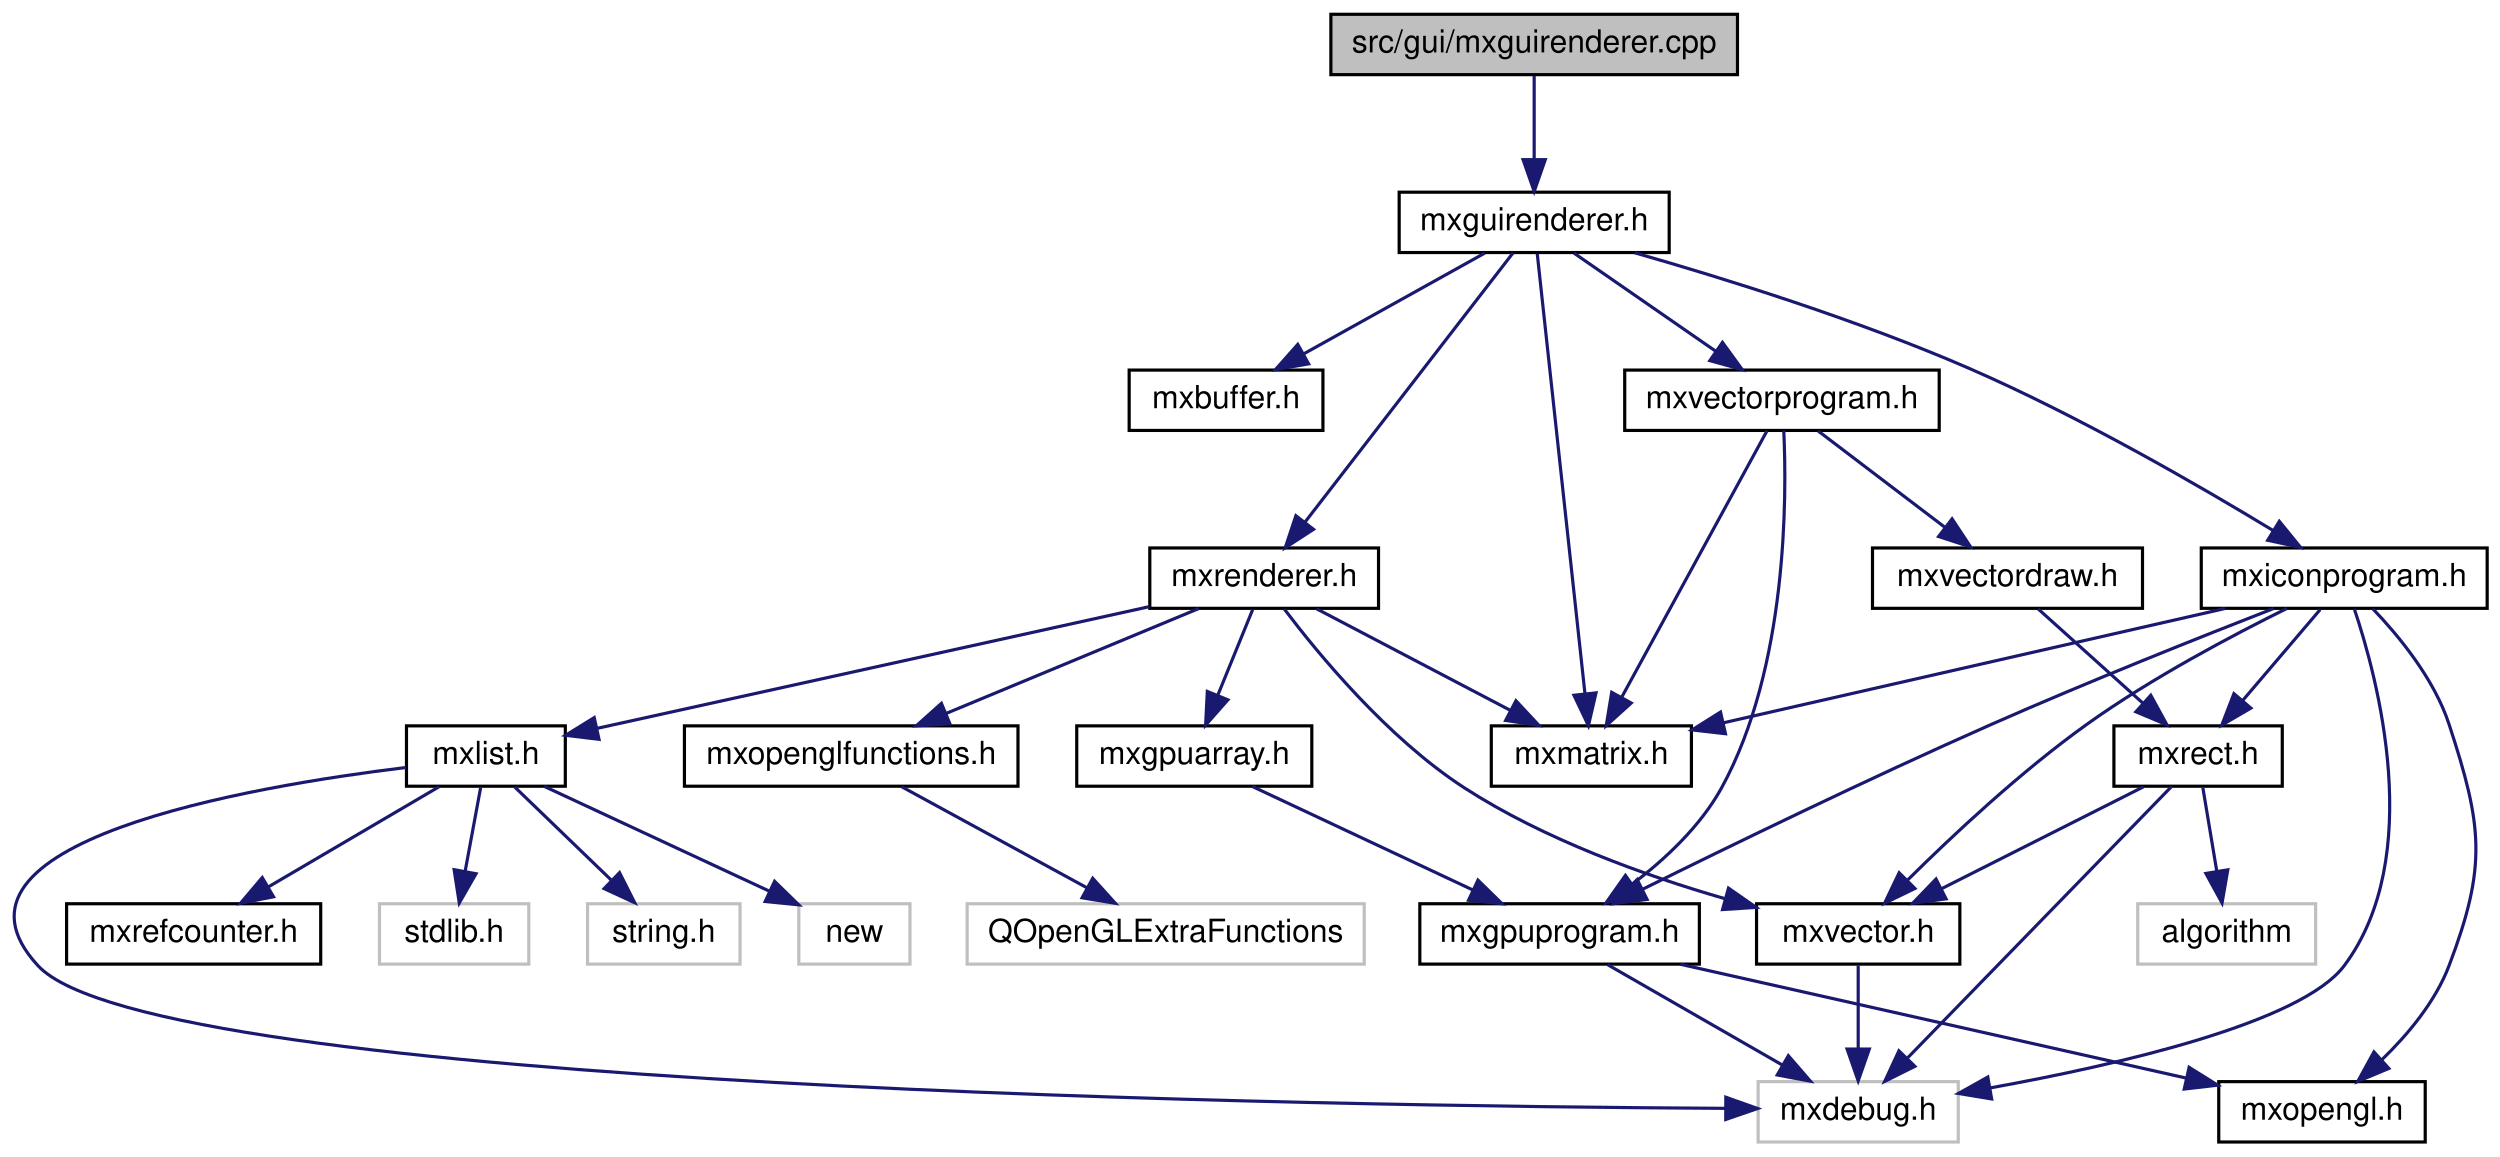
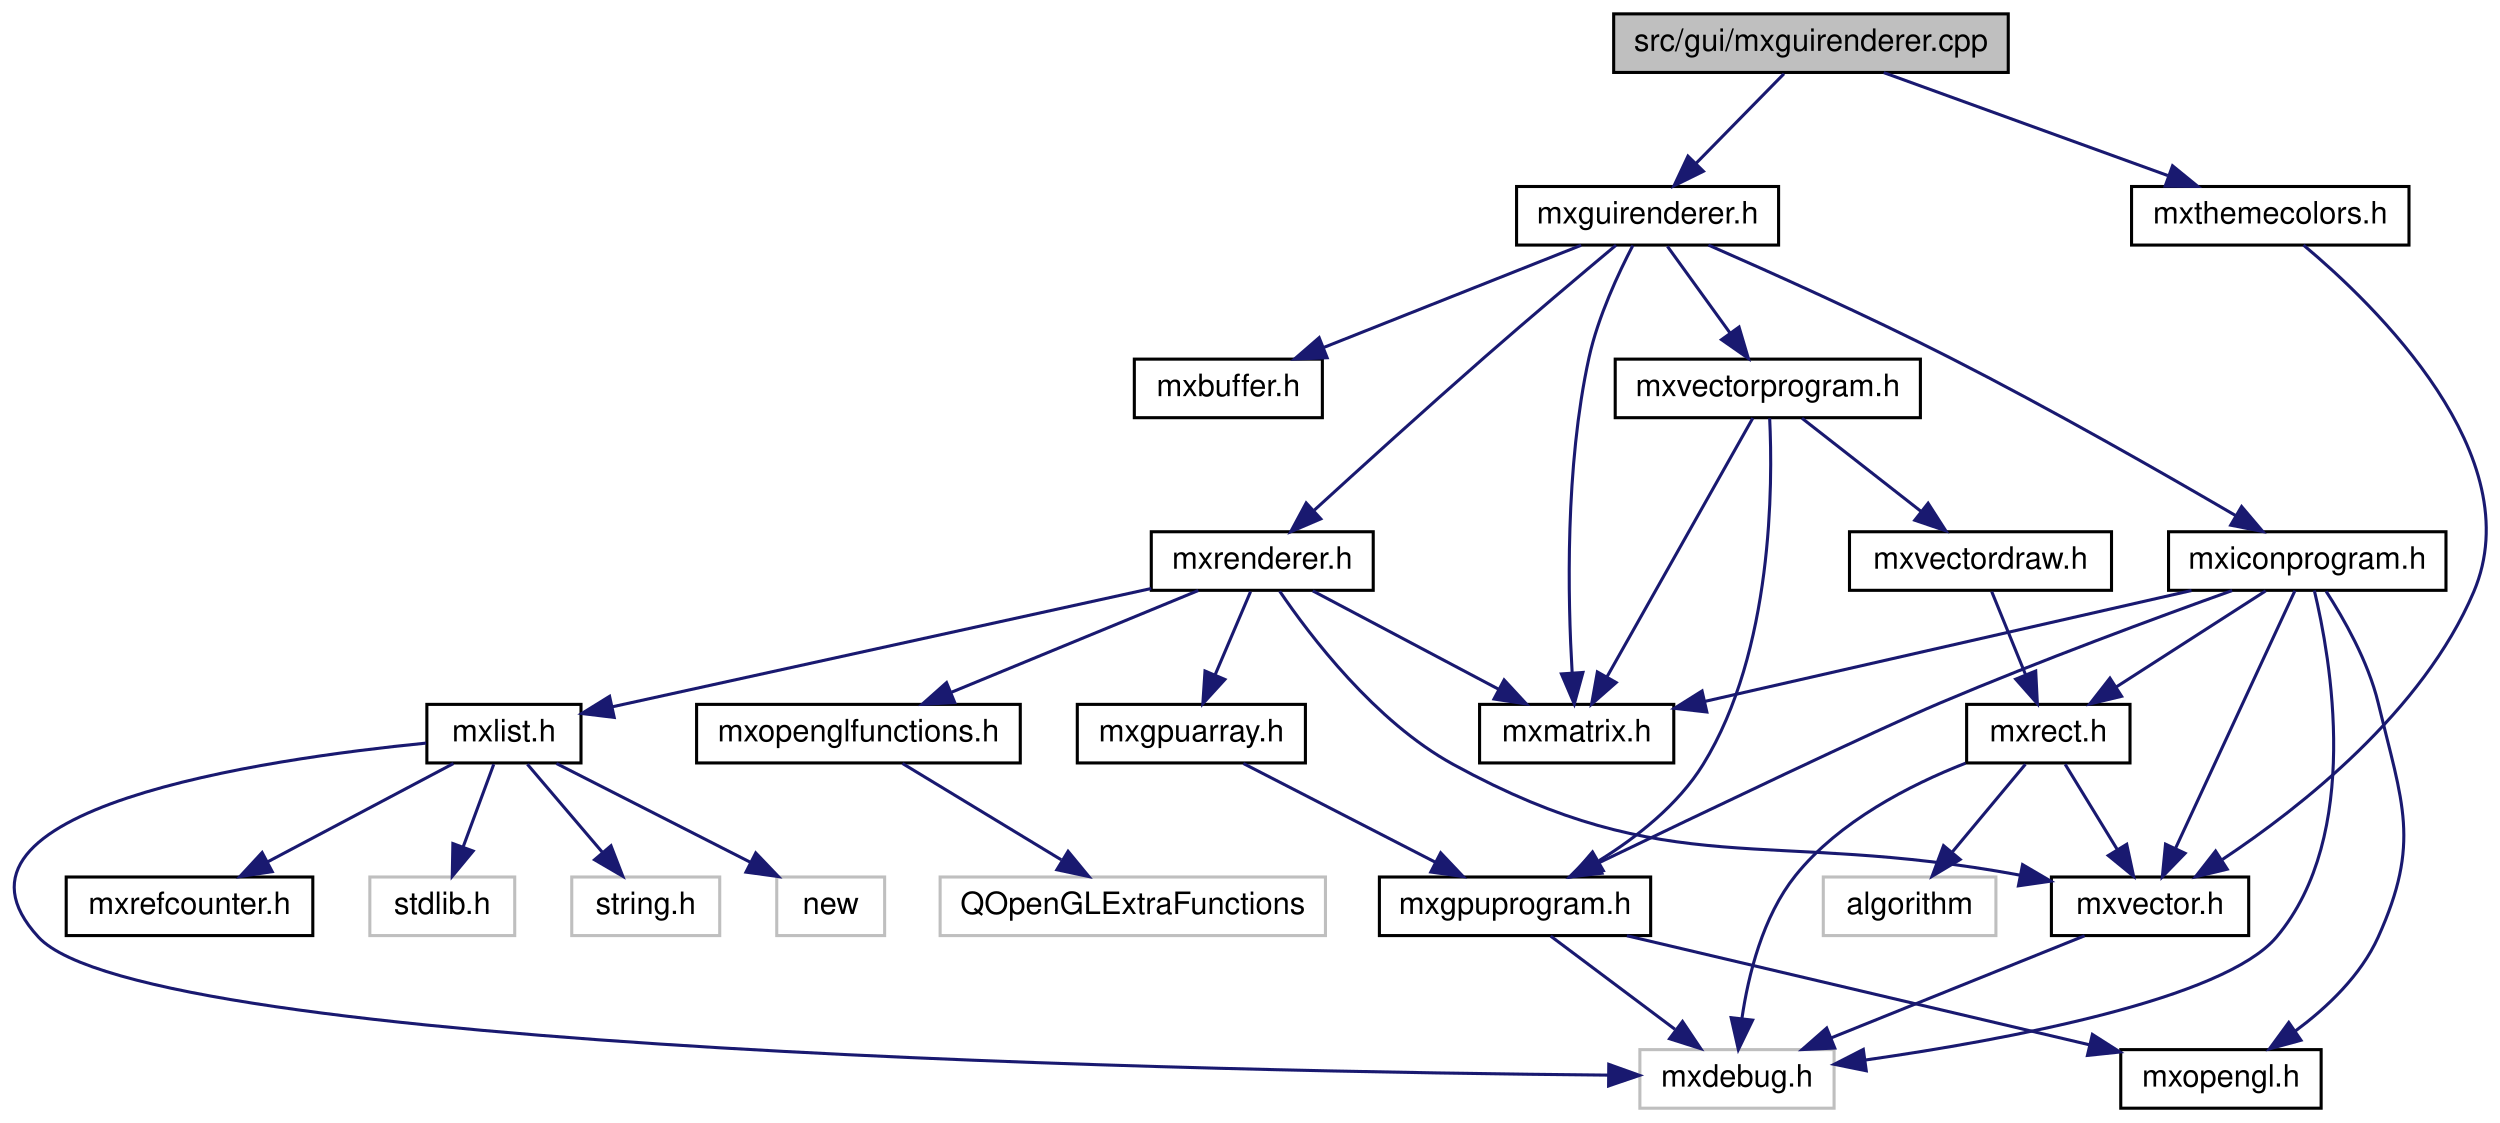
- <svg xmlns="http://www.w3.org/2000/svg" xmlns:xlink="http://www.w3.org/1999/xlink" width="787pt" height="364pt" viewBox="0.00 0.00 786.92 364.00">
+ <svg xmlns="http://www.w3.org/2000/svg" xmlns:xlink="http://www.w3.org/1999/xlink" width="811pt" height="364pt" viewBox="0.00 0.00 810.59 364.00">
  <g id="graph0" class="graph" transform="scale(1 1) rotate(0) translate(4 360)">
    <g id="node1" class="node">
      <g id="a_node1">
        <a xlink:title=" ">
-           <polygon fill="#bfbfbf" stroke="black" points="414.92,-336.5 414.92,-355.5 542.92,-355.5 542.92,-336.5 414.92,-336.5" />
-           <text text-anchor="middle" x="478.92" y="-343.5" font-family="Helvetica,sans-Serif" font-size="10.00">src/gui/mxguirenderer.cpp</text>
+           <polygon fill="#bfbfbf" stroke="black" points="519.27,-336.5 519.27,-355.5 647.27,-355.5 647.27,-336.5 519.27,-336.5" />
+           <text text-anchor="middle" x="583.27" y="-343.5" font-family="Helvetica,sans-Serif" font-size="10.00">src/gui/mxguirenderer.cpp</text>
        </a>
      </g>
    </g>
    <g id="node2" class="node">
      <g id="a_node2">
        <a xlink:href="mxguirenderer_8h.html" target="_top" xlink:title=" ">
-           <polygon fill="none" stroke="black" points="436.42,-280.5 436.42,-299.5 521.42,-299.5 521.42,-280.5 436.42,-280.5" />
-           <text text-anchor="middle" x="478.92" y="-287.5" font-family="Helvetica,sans-Serif" font-size="10.00">mxguirenderer.h</text>
+           <polygon fill="none" stroke="black" points="487.77,-280.5 487.77,-299.5 572.77,-299.5 572.77,-280.5 487.77,-280.5" />
+           <text text-anchor="middle" x="530.27" y="-287.5" font-family="Helvetica,sans-Serif" font-size="10.00">mxguirenderer.h</text>
        </a>
      </g>
    </g>
    <g id="edge1" class="edge">
-       <path fill="none" stroke="midnightblue" d="M478.92,-336.08C478.92,-329.01 478.92,-318.86 478.92,-309.99" />
-       <polygon fill="midnightblue" stroke="midnightblue" points="482.42,-309.75 478.92,-299.75 475.42,-309.75 482.42,-309.75" />
+       <path fill="none" stroke="midnightblue" d="M574.52,-336.08C566.8,-328.22 555.37,-316.57 546.06,-307.08" />
+       <polygon fill="midnightblue" stroke="midnightblue" points="548.37,-304.44 538.86,-299.75 543.37,-309.34 548.37,-304.44" />
+     </g>
+     <g id="node23" class="node">
+       <g id="a_node23">
+         <a xlink:href="mxthemecolors_8h.html" target="_top" xlink:title=" ">
+           <polygon fill="none" stroke="black" points="687.27,-280.5 687.27,-299.5 777.27,-299.5 777.27,-280.5 687.27,-280.5" />
+           <text text-anchor="middle" x="732.27" y="-287.5" font-family="Helvetica,sans-Serif" font-size="10.00">mxthemecolors.h</text>
+         </a>
+       </g>
+     </g>
+     <g id="edge35" class="edge">
+       <path fill="none" stroke="midnightblue" d="M606.88,-336.44C631.73,-327.44 671.05,-313.19 699.03,-303.05" />
+       <polygon fill="midnightblue" stroke="midnightblue" points="700.57,-306.21 708.77,-299.52 698.18,-299.63 700.57,-306.21" />
    </g>
    <g id="node3" class="node">
      <g id="a_node3">
        <a xlink:href="mxbuffer_8h.html" target="_top" xlink:title=" ">
-           <polygon fill="none" stroke="black" points="351.42,-224.5 351.42,-243.5 412.42,-243.5 412.42,-224.5 351.42,-224.5" />
-           <text text-anchor="middle" x="381.92" y="-231.5" font-family="Helvetica,sans-Serif" font-size="10.00">mxbuffer.h</text>
+           <polygon fill="none" stroke="black" points="363.77,-224.5 363.77,-243.5 424.77,-243.5 424.77,-224.5 363.77,-224.5" />
+           <text text-anchor="middle" x="394.27" y="-231.5" font-family="Helvetica,sans-Serif" font-size="10.00">mxbuffer.h</text>
        </a>
      </g>
    </g>
    <g id="edge2" class="edge">
-       <path fill="none" stroke="midnightblue" d="M463.34,-280.32C447.92,-271.74 424.11,-258.49 406.21,-248.52" />
-       <polygon fill="midnightblue" stroke="midnightblue" points="407.91,-245.46 397.47,-243.65 404.5,-251.58 407.91,-245.46" />
+       <path fill="none" stroke="midnightblue" d="M508.72,-280.44C486.24,-271.52 450.79,-257.44 425.29,-247.32" />
+       <polygon fill="midnightblue" stroke="midnightblue" points="426.31,-243.95 415.72,-243.52 423.73,-250.46 426.31,-243.95" />
    </g>
    <g id="node4" class="node">
      <g id="a_node4">
        <a xlink:href="mxrenderer_8h.html" target="_top" xlink:title=" ">
-           <polygon fill="none" stroke="black" points="357.92,-168.5 357.92,-187.5 429.92,-187.5 429.92,-168.5 357.92,-168.5" />
-           <text text-anchor="middle" x="393.92" y="-175.5" font-family="Helvetica,sans-Serif" font-size="10.00">mxrenderer.h</text>
+           <polygon fill="none" stroke="black" points="369.27,-168.5 369.27,-187.5 441.27,-187.5 441.27,-168.5 369.27,-168.5" />
+           <text text-anchor="middle" x="405.27" y="-175.5" font-family="Helvetica,sans-Serif" font-size="10.00">mxrenderer.h</text>
        </a>
      </g>
    </g>
    <g id="edge3" class="edge">
-       <path fill="none" stroke="midnightblue" d="M472.25,-280.37C458.16,-262.14 425.16,-219.43 406.81,-195.68" />
-       <polygon fill="midnightblue" stroke="midnightblue" points="409.45,-193.36 400.56,-187.59 403.91,-197.64 409.45,-193.36" />
+       <path fill="none" stroke="midnightblue" d="M520.03,-280.46C509.3,-271.48 491.99,-256.88 477.27,-244 458.21,-227.31 436.68,-207.78 422.17,-194.52" />
+       <polygon fill="midnightblue" stroke="midnightblue" points="424.25,-191.68 414.51,-187.51 419.52,-196.84 424.25,-191.68" />
    </g>
    <g id="node14" class="node">
      <g id="a_node14">
        <a xlink:href="mxmatrix_8h.html" target="_top" xlink:title=" ">
-           <polygon fill="none" stroke="black" points="465.42,-112.5 465.42,-131.5 528.42,-131.5 528.42,-112.5 465.42,-112.5" />
-           <text text-anchor="middle" x="496.92" y="-119.5" font-family="Helvetica,sans-Serif" font-size="10.00">mxmatrix.h</text>
+           <polygon fill="none" stroke="black" points="475.77,-112.5 475.77,-131.5 538.77,-131.5 538.77,-112.5 475.77,-112.5" />
+           <text text-anchor="middle" x="507.27" y="-119.5" font-family="Helvetica,sans-Serif" font-size="10.00">mxmatrix.h</text>
        </a>
      </g>
    </g>
    <g id="edge34" class="edge">
-       <path fill="none" stroke="midnightblue" d="M479.89,-280.08C482.72,-253.95 491.04,-177.21 494.91,-141.58" />
-       <polygon fill="midnightblue" stroke="midnightblue" points="498.39,-141.89 495.99,-131.57 491.44,-141.13 498.39,-141.89" />
+       <path fill="none" stroke="midnightblue" d="M525.49,-280.35C520.88,-271.52 514.19,-257.25 511.27,-244 503.48,-208.54 504.38,-165.84 505.8,-141.82" />
+       <polygon fill="midnightblue" stroke="midnightblue" points="509.3,-141.86 506.49,-131.64 502.32,-141.38 509.3,-141.86" />
    </g>
    <g id="node18" class="node">
      <g id="a_node18">
        <a xlink:href="mxvectorprogram_8h.html" target="_top" xlink:title=" ">
-           <polygon fill="none" stroke="black" points="507.42,-224.5 507.42,-243.5 606.42,-243.5 606.42,-224.5 507.42,-224.5" />
-           <text text-anchor="middle" x="556.92" y="-231.5" font-family="Helvetica,sans-Serif" font-size="10.00">mxvectorprogram.h</text>
+           <polygon fill="none" stroke="black" points="519.77,-224.5 519.77,-243.5 618.77,-243.5 618.77,-224.5 519.77,-224.5" />
+           <text text-anchor="middle" x="569.27" y="-231.5" font-family="Helvetica,sans-Serif" font-size="10.00">mxvectorprogram.h</text>
        </a>
      </g>
    </g>
    <g id="edge19" class="edge">
-       <path fill="none" stroke="midnightblue" d="M491.45,-280.32C503.51,-271.98 521.95,-259.21 536.19,-249.35" />
-       <polygon fill="midnightblue" stroke="midnightblue" points="538.19,-252.22 544.42,-243.65 534.21,-246.47 538.19,-252.22" />
+       <path fill="none" stroke="midnightblue" d="M536.71,-280.08C542.22,-272.46 550.3,-261.26 557.04,-251.94" />
+       <polygon fill="midnightblue" stroke="midnightblue" points="559.94,-253.91 562.95,-243.75 554.26,-249.81 559.94,-253.91" />
    </g>
    <g id="node22" class="node">
      <g id="a_node22">
        <a xlink:href="mxiconprogram_8h.html" target="_top" xlink:title=" ">
-           <polygon fill="none" stroke="black" points="688.92,-168.5 688.92,-187.5 778.92,-187.5 778.92,-168.5 688.92,-168.5" />
-           <text text-anchor="middle" x="733.92" y="-175.5" font-family="Helvetica,sans-Serif" font-size="10.00">mxiconprogram.h</text>
+           <polygon fill="none" stroke="black" points="699.27,-168.5 699.27,-187.5 789.27,-187.5 789.27,-168.5 699.27,-168.5" />
+           <text text-anchor="middle" x="744.27" y="-175.5" font-family="Helvetica,sans-Serif" font-size="10.00">mxiconprogram.h</text>
        </a>
      </g>
    </g>
    <g id="edge27" class="edge">
-       <path fill="none" stroke="midnightblue" d="M510.55,-280.43C538.72,-272.37 580.8,-259.28 615.92,-244 650.42,-228.99 688.15,-207.18 711.43,-193.05" />
-       <polygon fill="midnightblue" stroke="midnightblue" points="713.49,-195.89 720.18,-187.68 709.83,-189.92 713.49,-195.89" />
+       <path fill="none" stroke="midnightblue" d="M550.02,-280.49C569.97,-271.76 601.58,-257.58 628.27,-244 661.01,-227.35 697.85,-206.29 721.06,-192.73" />
+       <polygon fill="midnightblue" stroke="midnightblue" points="722.97,-195.67 729.83,-187.59 719.43,-189.63 722.97,-195.67" />
    </g>
    <g id="node5" class="node">
      <g id="a_node5">
        <a xlink:href="mxlist_8h.html" target="_top" xlink:title=" ">
-           <polygon fill="none" stroke="black" points="123.92,-112.5 123.92,-131.5 173.92,-131.5 173.92,-112.5 123.92,-112.5" />
-           <text text-anchor="middle" x="148.92" y="-119.5" font-family="Helvetica,sans-Serif" font-size="10.00">mxlist.h</text>
+           <polygon fill="none" stroke="black" points="134.27,-112.5 134.27,-131.5 184.27,-131.5 184.27,-112.5 134.27,-112.5" />
+           <text text-anchor="middle" x="159.27" y="-119.5" font-family="Helvetica,sans-Serif" font-size="10.00">mxlist.h</text>
        </a>
      </g>
    </g>
    <g id="edge4" class="edge">
-       <path fill="none" stroke="midnightblue" d="M357.77,-169.03C310.99,-158.72 230.04,-140.88 183.86,-130.7" />
-       <polygon fill="midnightblue" stroke="midnightblue" points="184.53,-127.26 174.01,-128.53 183.02,-134.1 184.53,-127.26" />
+       <path fill="none" stroke="midnightblue" d="M369.24,-169.09C322.34,-158.8 240.91,-140.92 194.44,-130.72" />
+       <polygon fill="midnightblue" stroke="midnightblue" points="195.04,-127.27 184.53,-128.54 193.54,-134.11 195.04,-127.27" />
    </g>
    <g id="node11" class="node">
      <g id="a_node11">
        <a xlink:href="mxgpuarray_8h.html" target="_top" xlink:title=" ">
-           <polygon fill="none" stroke="black" points="334.92,-112.5 334.92,-131.5 408.92,-131.5 408.92,-112.5 334.92,-112.5" />
-           <text text-anchor="middle" x="371.92" y="-119.5" font-family="Helvetica,sans-Serif" font-size="10.00">mxgpuarray.h</text>
+           <polygon fill="none" stroke="black" points="345.27,-112.5 345.27,-131.5 419.27,-131.5 419.27,-112.5 345.27,-112.5" />
+           <text text-anchor="middle" x="382.27" y="-119.5" font-family="Helvetica,sans-Serif" font-size="10.00">mxgpuarray.h</text>
        </a>
      </g>
    </g>
    <g id="edge10" class="edge">
-       <path fill="none" stroke="midnightblue" d="M390.29,-168.08C387.31,-160.77 383,-150.18 379.3,-141.1" />
-       <polygon fill="midnightblue" stroke="midnightblue" points="382.5,-139.69 375.49,-131.75 376.02,-142.33 382.5,-139.69" />
+       <path fill="none" stroke="midnightblue" d="M401.48,-168.08C398.36,-160.77 393.85,-150.18 389.98,-141.1" />
+       <polygon fill="midnightblue" stroke="midnightblue" points="393.14,-139.58 386,-131.75 386.7,-142.32 393.14,-139.58" />
    </g>
    <g id="edge14" class="edge">
-       <path fill="none" stroke="midnightblue" d="M410.47,-168.32C426.91,-159.7 452.36,-146.36 471.39,-136.39" />
-       <polygon fill="midnightblue" stroke="midnightblue" points="473.18,-139.4 480.41,-131.65 469.93,-133.2 473.18,-139.4" />
+       <path fill="none" stroke="midnightblue" d="M421.66,-168.32C437.95,-159.7 463.14,-146.36 481.99,-136.39" />
+       <polygon fill="midnightblue" stroke="midnightblue" points="483.73,-139.43 490.93,-131.65 480.45,-133.24 483.73,-139.43" />
    </g>
    <g id="node15" class="node">
      <g id="a_node15">
        <a xlink:href="mxopenglfunctions_8h.html" target="_top" xlink:title=" ">
-           <polygon fill="none" stroke="black" points="211.42,-112.5 211.42,-131.5 316.42,-131.5 316.42,-112.5 211.42,-112.5" />
-           <text text-anchor="middle" x="263.92" y="-119.5" font-family="Helvetica,sans-Serif" font-size="10.00">mxopenglfunctions.h</text>
+           <polygon fill="none" stroke="black" points="221.77,-112.5 221.77,-131.5 326.77,-131.5 326.77,-112.5 221.77,-112.5" />
+           <text text-anchor="middle" x="274.27" y="-119.5" font-family="Helvetica,sans-Serif" font-size="10.00">mxopenglfunctions.h</text>
        </a>
      </g>
    </g>
    <g id="edge15" class="edge">
-       <path fill="none" stroke="midnightblue" d="M373.32,-168.44C351.93,-159.56 318.24,-145.56 293.9,-135.45" />
-       <polygon fill="midnightblue" stroke="midnightblue" points="295,-132.12 284.42,-131.52 292.32,-138.58 295,-132.12" />
+       <path fill="none" stroke="midnightblue" d="M384.52,-168.44C362.96,-159.56 329.01,-145.56 304.48,-135.45" />
+       <polygon fill="midnightblue" stroke="midnightblue" points="305.51,-132.09 294.93,-131.52 302.85,-138.56 305.51,-132.09" />
    </g>
    <g id="node17" class="node">
      <g id="a_node17">
        <a xlink:href="mxvector_8h.html" target="_top" xlink:title=" ">
-           <polygon fill="none" stroke="black" points="548.92,-56.5 548.92,-75.5 612.92,-75.5 612.92,-56.5 548.92,-56.5" />
-           <text text-anchor="middle" x="580.92" y="-63.5" font-family="Helvetica,sans-Serif" font-size="10.00">mxvector.h</text>
+           <polygon fill="none" stroke="black" points="661.27,-56.5 661.27,-75.5 725.27,-75.5 725.27,-56.5 661.27,-56.5" />
+           <text text-anchor="middle" x="693.27" y="-63.5" font-family="Helvetica,sans-Serif" font-size="10.00">mxvector.h</text>
        </a>
      </g>
    </g>
    <g id="edge17" class="edge">
-       <path fill="none" stroke="midnightblue" d="M400.31,-168.2C410.72,-154.42 432.65,-127.72 456.92,-112 482.01,-95.76 513.75,-84.38 538.84,-77.13" />
-       <polygon fill="midnightblue" stroke="midnightblue" points="540.09,-80.41 548.79,-74.36 538.22,-73.67 540.09,-80.41" />
+       <path fill="none" stroke="midnightblue" d="M410.94,-168.2C420.63,-153.93 441.83,-125.92 467.27,-112 538.03,-73.29 568,-91.49 651.2,-76.08" />
+       <polygon fill="midnightblue" stroke="midnightblue" points="651.92,-79.51 661.06,-74.15 650.57,-72.64 651.92,-79.51" />
    </g>
    <g id="node6" class="node">
      <g id="a_node6">
        <a xlink:title=" ">
-           <polygon fill="none" stroke="#bfbfbf" points="549.42,-0.5 549.42,-19.5 612.42,-19.5 612.42,-0.5 549.42,-0.5" />
-           <text text-anchor="middle" x="580.92" y="-7.5" font-family="Helvetica,sans-Serif" font-size="10.00">mxdebug.h</text>
+           <polygon fill="none" stroke="#bfbfbf" points="527.77,-0.5 527.77,-19.5 590.77,-19.5 590.77,-0.5 527.77,-0.5" />
+           <text text-anchor="middle" x="559.27" y="-7.5" font-family="Helvetica,sans-Serif" font-size="10.00">mxdebug.h</text>
        </a>
      </g>
    </g>
    <g id="edge5" class="edge">
-       <path fill="none" stroke="midnightblue" d="M123.79,-118.4C74.28,-112.37 -28.03,-94.89 7.92,-56 43.83,-17.16 413.36,-11.79 539.21,-11.09" />
-       <polygon fill="midnightblue" stroke="midnightblue" points="539.25,-14.59 549.23,-11.04 539.22,-7.59 539.25,-14.59" />
+       <path fill="none" stroke="midnightblue" d="M134.03,-118.94C81.81,-113.79 -30.12,-97.66 8.27,-56 42.6,-18.75 394.98,-12.34 517.53,-11.23" />
+       <polygon fill="midnightblue" stroke="midnightblue" points="517.68,-14.73 527.65,-11.15 517.62,-7.73 517.68,-14.73" />
    </g>
    <g id="node7" class="node">
      <g id="a_node7">
        <a xlink:href="mxrefcounter_8h.html" target="_top" xlink:title=" ">
-           <polygon fill="none" stroke="black" points="16.92,-56.5 16.92,-75.5 96.92,-75.5 96.92,-56.5 16.92,-56.5" />
-           <text text-anchor="middle" x="56.92" y="-63.5" font-family="Helvetica,sans-Serif" font-size="10.00">mxrefcounter.h</text>
+           <polygon fill="none" stroke="black" points="17.27,-56.5 17.27,-75.5 97.27,-75.5 97.27,-56.5 17.27,-56.5" />
+           <text text-anchor="middle" x="57.27" y="-63.5" font-family="Helvetica,sans-Serif" font-size="10.00">mxrefcounter.h</text>
        </a>
      </g>
    </g>
    <g id="edge6" class="edge">
-       <path fill="none" stroke="midnightblue" d="M134.14,-112.32C119.66,-103.82 97.35,-90.73 80.43,-80.8" />
-       <polygon fill="midnightblue" stroke="midnightblue" points="82.06,-77.7 71.67,-75.65 78.52,-83.74 82.06,-77.7" />
+       <path fill="none" stroke="midnightblue" d="M142.89,-112.32C126.6,-103.7 101.41,-90.36 82.56,-80.39" />
+       <polygon fill="midnightblue" stroke="midnightblue" points="84.1,-77.24 73.62,-75.65 80.82,-83.43 84.1,-77.24" />
    </g>
    <g id="node8" class="node">
      <g id="a_node8">
        <a xlink:title=" ">
-           <polygon fill="none" stroke="#bfbfbf" points="115.42,-56.5 115.42,-75.5 162.42,-75.5 162.42,-56.5 115.42,-56.5" />
-           <text text-anchor="middle" x="138.92" y="-63.5" font-family="Helvetica,sans-Serif" font-size="10.00">stdlib.h</text>
+           <polygon fill="none" stroke="#bfbfbf" points="115.77,-56.5 115.77,-75.5 162.77,-75.5 162.77,-56.5 115.77,-56.5" />
+           <text text-anchor="middle" x="139.27" y="-63.5" font-family="Helvetica,sans-Serif" font-size="10.00">stdlib.h</text>
        </a>
      </g>
    </g>
    <g id="edge7" class="edge">
-       <path fill="none" stroke="midnightblue" d="M147.27,-112.08C145.95,-104.93 144.04,-94.64 142.38,-85.69" />
-       <polygon fill="midnightblue" stroke="midnightblue" points="145.81,-84.95 140.54,-75.75 138.92,-86.22 145.81,-84.95" />
+       <path fill="none" stroke="midnightblue" d="M155.97,-112.08C153.29,-104.85 149.43,-94.41 146.09,-85.4" />
+       <polygon fill="midnightblue" stroke="midnightblue" points="149.27,-83.91 142.51,-75.75 142.71,-86.34 149.27,-83.91" />
    </g>
    <g id="node9" class="node">
      <g id="a_node9">
        <a xlink:title=" ">
-           <polygon fill="none" stroke="#bfbfbf" points="180.92,-56.5 180.92,-75.5 228.92,-75.5 228.92,-56.5 180.92,-56.5" />
-           <text text-anchor="middle" x="204.92" y="-63.5" font-family="Helvetica,sans-Serif" font-size="10.00">string.h</text>
+           <polygon fill="none" stroke="#bfbfbf" points="181.27,-56.5 181.27,-75.5 229.27,-75.5 229.27,-56.5 181.27,-56.5" />
+           <text text-anchor="middle" x="205.27" y="-63.5" font-family="Helvetica,sans-Serif" font-size="10.00">string.h</text>
        </a>
      </g>
    </g>
    <g id="edge8" class="edge">
-       <path fill="none" stroke="midnightblue" d="M157.92,-112.32C166.12,-104.42 178.43,-92.55 188.39,-82.94" />
-       <polygon fill="midnightblue" stroke="midnightblue" points="190.99,-85.29 195.76,-75.83 186.13,-80.26 190.99,-85.29" />
+       <path fill="none" stroke="midnightblue" d="M166.87,-112.08C173.5,-104.3 183.29,-92.8 191.33,-83.37" />
+       <polygon fill="midnightblue" stroke="midnightblue" points="194,-85.63 197.82,-75.75 188.67,-81.09 194,-85.63" />
    </g>
    <g id="node10" class="node">
      <g id="a_node10">
        <a xlink:title=" ">
-           <polygon fill="none" stroke="#bfbfbf" points="247.42,-56.5 247.42,-75.5 282.42,-75.5 282.42,-56.5 247.42,-56.5" />
-           <text text-anchor="middle" x="264.92" y="-63.5" font-family="Helvetica,sans-Serif" font-size="10.00">new</text>
+           <polygon fill="none" stroke="#bfbfbf" points="247.77,-56.5 247.77,-75.5 282.77,-75.5 282.77,-56.5 247.77,-56.5" />
+           <text text-anchor="middle" x="265.27" y="-63.5" font-family="Helvetica,sans-Serif" font-size="10.00">new</text>
        </a>
      </g>
    </g>
    <g id="edge9" class="edge">
-       <path fill="none" stroke="midnightblue" d="M167.3,-112.44C186.36,-103.57 216.35,-89.61 238.06,-79.5" />
-       <polygon fill="midnightblue" stroke="midnightblue" points="239.8,-82.56 247.39,-75.16 236.84,-76.21 239.8,-82.56" />
+       <path fill="none" stroke="midnightblue" d="M176.3,-112.32C193.3,-103.66 219.65,-90.24 239.27,-80.25" />
+       <polygon fill="midnightblue" stroke="midnightblue" points="240.96,-83.31 248.29,-75.65 237.79,-77.08 240.96,-83.31" />
    </g>
    <g id="node12" class="node">
      <g id="a_node12">
        <a xlink:href="mxgpuprogram_8h.html" target="_top" xlink:title=" ">
-           <polygon fill="none" stroke="black" points="442.92,-56.5 442.92,-75.5 530.92,-75.5 530.92,-56.5 442.92,-56.5" />
-           <text text-anchor="middle" x="486.92" y="-63.5" font-family="Helvetica,sans-Serif" font-size="10.00">mxgpuprogram.h</text>
+           <polygon fill="none" stroke="black" points="443.27,-56.5 443.27,-75.5 531.27,-75.5 531.27,-56.5 443.27,-56.5" />
+           <text text-anchor="middle" x="487.27" y="-63.5" font-family="Helvetica,sans-Serif" font-size="10.00">mxgpuprogram.h</text>
        </a>
      </g>
    </g>
    <g id="edge11" class="edge">
-       <path fill="none" stroke="midnightblue" d="M390.14,-112.44C408.82,-103.68 438.08,-89.94 459.54,-79.86" />
-       <polygon fill="midnightblue" stroke="midnightblue" points="461.22,-82.93 468.79,-75.52 458.25,-76.6 461.22,-82.93" />
+       <path fill="none" stroke="midnightblue" d="M399.14,-112.32C415.98,-103.66 442.08,-90.24 461.51,-80.25" />
+       <polygon fill="midnightblue" stroke="midnightblue" points="463.15,-83.34 470.45,-75.65 459.95,-77.12 463.15,-83.34" />
    </g>
    <g id="edge12" class="edge">
-       <path fill="none" stroke="midnightblue" d="M502.03,-56.32C516.83,-47.82 539.62,-34.73 556.9,-24.8" />
-       <polygon fill="midnightblue" stroke="midnightblue" points="558.93,-27.67 565.86,-19.65 555.44,-21.6 558.93,-27.67" />
+       <path fill="none" stroke="midnightblue" d="M498.84,-56.32C509.69,-48.18 526.15,-35.84 539.16,-26.09" />
+       <polygon fill="midnightblue" stroke="midnightblue" points="541.6,-28.63 547.5,-19.83 537.4,-23.03 541.6,-28.63" />
    </g>
    <g id="node13" class="node">
      <g id="a_node13">
        <a xlink:href="mxopengl_8h.html" target="_top" xlink:title=" ">
-           <polygon fill="none" stroke="black" points="694.42,-0.5 694.42,-19.5 759.42,-19.5 759.42,-0.5 694.42,-0.5" />
-           <text text-anchor="middle" x="726.92" y="-7.5" font-family="Helvetica,sans-Serif" font-size="10.00">mxopengl.h</text>
+           <polygon fill="none" stroke="black" points="683.77,-0.5 683.77,-19.5 748.77,-19.5 748.77,-0.5 683.77,-0.5" />
+           <text text-anchor="middle" x="716.27" y="-7.5" font-family="Helvetica,sans-Serif" font-size="10.00">mxopengl.h</text>
        </a>
      </g>
    </g>
    <g id="edge13" class="edge">
-       <path fill="none" stroke="midnightblue" d="M524.95,-56.44C568.33,-46.68 639.08,-30.77 684.29,-20.59" />
-       <polygon fill="midnightblue" stroke="midnightblue" points="685.1,-24 694.08,-18.39 683.56,-17.17 685.1,-24" />
+       <path fill="none" stroke="midnightblue" d="M523.56,-56.44C564.31,-46.83 630.37,-31.26 673.57,-21.07" />
+       <polygon fill="midnightblue" stroke="midnightblue" points="674.57,-24.43 683.5,-18.73 672.96,-17.62 674.57,-24.43" />
    </g>
    <g id="node16" class="node">
      <g id="a_node16">
        <a xlink:title=" ">
-           <polygon fill="none" stroke="#bfbfbf" points="300.42,-56.5 300.42,-75.5 425.42,-75.5 425.42,-56.5 300.42,-56.5" />
-           <text text-anchor="middle" x="362.92" y="-63.5" font-family="Helvetica,sans-Serif" font-size="10.00">QOpenGLExtraFunctions</text>
+           <polygon fill="none" stroke="#bfbfbf" points="300.77,-56.5 300.77,-75.5 425.77,-75.5 425.77,-56.5 300.77,-56.5" />
+           <text text-anchor="middle" x="363.27" y="-63.5" font-family="Helvetica,sans-Serif" font-size="10.00">QOpenGLExtraFunctions</text>
        </a>
      </g>
    </g>
    <g id="edge16" class="edge">
-       <path fill="none" stroke="midnightblue" d="M279.83,-112.32C295.56,-103.74 319.86,-90.49 338.13,-80.52" />
-       <polygon fill="midnightblue" stroke="midnightblue" points="339.95,-83.52 347.06,-75.65 336.6,-77.37 339.95,-83.52" />
+       <path fill="none" stroke="midnightblue" d="M288.57,-112.32C302.46,-103.9 323.77,-90.97 340.08,-81.07" />
+       <polygon fill="midnightblue" stroke="midnightblue" points="342.28,-83.83 349.01,-75.65 338.64,-77.85 342.28,-83.83" />
    </g>
    <g id="edge18" class="edge">
-       <path fill="none" stroke="midnightblue" d="M580.92,-56.08C580.92,-49.01 580.92,-38.86 580.92,-29.99" />
-       <polygon fill="midnightblue" stroke="midnightblue" points="584.42,-29.75 580.92,-19.75 577.42,-29.75 584.42,-29.75" />
+       <path fill="none" stroke="midnightblue" d="M672.04,-56.44C649.89,-47.52 614.95,-33.44 589.84,-23.32" />
+       <polygon fill="midnightblue" stroke="midnightblue" points="590.99,-20.01 580.41,-19.52 588.37,-26.5 590.99,-20.01" />
    </g>
    <g id="edge20" class="edge">
-       <path fill="none" stroke="midnightblue" d="M557.49,-224.45C558.47,-203.76 558.69,-149.85 537.92,-112 531.27,-99.87 520.02,-89.41 509.77,-81.64" />
-       <polygon fill="midnightblue" stroke="midnightblue" points="511.71,-78.72 501.53,-75.77 507.64,-84.42 511.71,-78.72" />
+       <path fill="none" stroke="midnightblue" d="M569.87,-224.32C570.9,-203.33 571.03,-148.82 548.27,-112 540.17,-98.89 526.71,-88.35 514.49,-80.78" />
+       <polygon fill="midnightblue" stroke="midnightblue" points="515.91,-77.56 505.5,-75.58 512.4,-83.62 515.91,-77.56" />
    </g>
    <g id="edge21" class="edge">
-       <path fill="none" stroke="midnightblue" d="M552.21,-224.37C542.4,-206.38 519.59,-164.55 506.54,-140.63" />
-       <polygon fill="midnightblue" stroke="midnightblue" points="509.47,-138.69 501.61,-131.59 503.32,-142.05 509.47,-138.69" />
+       <path fill="none" stroke="midnightblue" d="M564.41,-224.37C554.22,-206.3 530.48,-164.18 517.03,-140.31" />
+       <polygon fill="midnightblue" stroke="midnightblue" points="520.08,-138.58 512.12,-131.59 513.98,-142.02 520.08,-138.58" />
    </g>
    <g id="node19" class="node">
      <g id="a_node19">
        <a xlink:href="mxvectordraw_8h.html" target="_top" xlink:title=" ">
-           <polygon fill="none" stroke="black" points="585.42,-168.5 585.42,-187.5 670.42,-187.5 670.42,-168.5 585.42,-168.5" />
-           <text text-anchor="middle" x="627.92" y="-175.5" font-family="Helvetica,sans-Serif" font-size="10.00">mxvectordraw.h</text>
+           <polygon fill="none" stroke="black" points="595.77,-168.5 595.77,-187.5 680.77,-187.5 680.77,-168.5 595.77,-168.5" />
+           <text text-anchor="middle" x="638.27" y="-175.5" font-family="Helvetica,sans-Serif" font-size="10.00">mxvectordraw.h</text>
        </a>
      </g>
    </g>
    <g id="edge22" class="edge">
-       <path fill="none" stroke="midnightblue" d="M568.33,-224.32C579.03,-216.18 595.26,-203.84 608.09,-194.09" />
-       <polygon fill="midnightblue" stroke="midnightblue" points="610.47,-196.67 616.31,-187.83 606.23,-191.1 610.47,-196.67" />
+       <path fill="none" stroke="midnightblue" d="M580.36,-224.32C590.76,-216.18 606.53,-203.84 619,-194.09" />
+       <polygon fill="midnightblue" stroke="midnightblue" points="621.27,-196.75 626.99,-187.83 616.95,-191.24 621.27,-196.75" />
    </g>
    <g id="node20" class="node">
      <g id="a_node20">
        <a xlink:href="mxrect_8h.html" target="_top" xlink:title=" ">
-           <polygon fill="none" stroke="black" points="661.42,-112.5 661.42,-131.5 714.42,-131.5 714.42,-112.5 661.42,-112.5" />
-           <text text-anchor="middle" x="687.92" y="-119.5" font-family="Helvetica,sans-Serif" font-size="10.00">mxrect.h</text>
+           <polygon fill="none" stroke="black" points="633.77,-112.5 633.77,-131.5 686.77,-131.5 686.77,-112.5 633.77,-112.5" />
+           <text text-anchor="middle" x="660.27" y="-119.5" font-family="Helvetica,sans-Serif" font-size="10.00">mxrect.h</text>
        </a>
      </g>
    </g>
    <g id="edge23" class="edge">
-       <path fill="none" stroke="midnightblue" d="M637.56,-168.32C646.43,-160.34 659.8,-148.31 670.53,-138.65" />
-       <polygon fill="midnightblue" stroke="midnightblue" points="673.02,-141.13 678.11,-131.83 668.33,-135.92 673.02,-141.13" />
+       <path fill="none" stroke="midnightblue" d="M641.91,-168.08C644.89,-160.77 649.2,-150.18 652.9,-141.1" />
+       <polygon fill="midnightblue" stroke="midnightblue" points="656.18,-142.33 656.71,-131.75 649.69,-139.69 656.18,-142.33" />
    </g>
    <g id="edge24" class="edge">
-       <path fill="none" stroke="midnightblue" d="M679.53,-112.37C661.63,-93.97 619.51,-50.67 596.54,-27.05" />
-       <polygon fill="midnightblue" stroke="midnightblue" points="598.76,-24.32 589.28,-19.59 593.74,-29.2 598.76,-24.32" />
+       <path fill="none" stroke="midnightblue" d="M633.4,-112.42C615.37,-105.35 592.41,-93.6 578.27,-76 567.59,-62.69 562.91,-43.57 560.86,-29.51" />
+       <polygon fill="midnightblue" stroke="midnightblue" points="564.34,-29.07 559.72,-19.53 557.38,-29.86 564.34,-29.07" />
    </g>
    <g id="edge25" class="edge">
-       <path fill="none" stroke="midnightblue" d="M670.73,-112.32C653.57,-103.66 626.98,-90.24 607.18,-80.25" />
-       <polygon fill="midnightblue" stroke="midnightblue" points="608.58,-77.04 598.07,-75.65 605.42,-83.28 608.58,-77.04" />
+       <path fill="none" stroke="midnightblue" d="M665.72,-112.08C670.29,-104.61 676.94,-93.72 682.57,-84.52" />
+       <polygon fill="midnightblue" stroke="midnightblue" points="685.7,-86.11 687.93,-75.75 679.72,-82.46 685.7,-86.11" />
    </g>
    <g id="node21" class="node">
      <g id="a_node21">
        <a xlink:title=" ">
-           <polygon fill="none" stroke="#bfbfbf" points="668.92,-56.5 668.92,-75.5 724.92,-75.5 724.92,-56.5 668.92,-56.5" />
-           <text text-anchor="middle" x="696.92" y="-63.5" font-family="Helvetica,sans-Serif" font-size="10.00">algorithm</text>
+           <polygon fill="none" stroke="#bfbfbf" points="587.27,-56.5 587.27,-75.5 643.27,-75.5 643.27,-56.5 587.27,-56.5" />
+           <text text-anchor="middle" x="615.27" y="-63.5" font-family="Helvetica,sans-Serif" font-size="10.00">algorithm</text>
        </a>
      </g>
    </g>
    <g id="edge26" class="edge">
-       <path fill="none" stroke="midnightblue" d="M689.41,-112.08C690.6,-104.93 692.32,-94.64 693.81,-85.69" />
-       <polygon fill="midnightblue" stroke="midnightblue" points="697.27,-86.19 695.46,-75.75 690.37,-85.04 697.27,-86.19" />
+       <path fill="none" stroke="midnightblue" d="M652.84,-112.08C646.42,-104.38 636.97,-93.03 629.15,-83.65" />
+       <polygon fill="midnightblue" stroke="midnightblue" points="631.66,-81.19 622.57,-75.75 626.28,-85.67 631.66,-81.19" />
    </g>
    <g id="edge28" class="edge">
-       <path fill="none" stroke="midnightblue" d="M737.1,-168.3C744.35,-146.78 759.6,-90.31 733.92,-56 720.5,-38.07 662.94,-24.83 622.38,-17.51" />
-       <polygon fill="midnightblue" stroke="midnightblue" points="622.93,-14.05 612.48,-15.78 621.72,-20.95 622.93,-14.05" />
+       <path fill="none" stroke="midnightblue" d="M746.56,-168.44C751.79,-146.75 762.14,-89.03 734.27,-56 717.25,-35.83 647,-22.73 600.84,-16.12" />
+       <polygon fill="midnightblue" stroke="midnightblue" points="601.21,-12.64 590.82,-14.74 600.25,-19.57 601.21,-12.64" />
    </g>
    <g id="edge32" class="edge">
-       <path fill="none" stroke="midnightblue" d="M711.64,-168.43C689.11,-159.65 653.36,-145.43 622.92,-132 584.33,-114.97 540.41,-93.62 513.18,-80.13" />
-       <polygon fill="midnightblue" stroke="midnightblue" points="514.46,-76.86 503.94,-75.54 511.34,-83.13 514.46,-76.86" />
+       <path fill="none" stroke="midnightblue" d="M719.89,-168.42C695.68,-159.74 657.61,-145.7 625.27,-132 604.08,-123.02 548.03,-96.26 514.24,-80.01" />
+       <polygon fill="midnightblue" stroke="midnightblue" points="515.47,-76.72 504.94,-75.53 512.43,-83.03 515.47,-76.72" />
    </g>
    <g id="edge31" class="edge">
-       <path fill="none" stroke="midnightblue" d="M742.94,-168.34C750.99,-159.93 762.22,-146.36 766.92,-132 777.43,-99.9 778.93,-87.57 766.92,-56 762.59,-44.6 753.89,-34.24 745.71,-26.34" />
-       <polygon fill="midnightblue" stroke="midnightblue" points="747.96,-23.66 738.19,-19.57 743.28,-28.86 747.96,-23.66" />
+       <path fill="none" stroke="midnightblue" d="M750.38,-168.19C756.03,-159.46 764.03,-145.48 767.27,-132 775.18,-99.16 781.17,-86.79 767.27,-56 761.66,-43.56 750.71,-33.17 740.39,-25.53" />
+       <polygon fill="midnightblue" stroke="midnightblue" points="742.23,-22.54 732.01,-19.76 738.27,-28.31 742.23,-22.54" />
    </g>
    <g id="edge29" class="edge">
-       <path fill="none" stroke="midnightblue" d="M696.37,-168.44C653.38,-158.65 583.17,-142.65 538.55,-132.48" />
-       <polygon fill="midnightblue" stroke="midnightblue" points="539.14,-129.03 528.61,-130.22 537.58,-135.85 539.14,-129.03" />
+       <path fill="none" stroke="midnightblue" d="M706.72,-168.44C663.73,-158.65 593.52,-142.65 548.9,-132.48" />
+       <polygon fill="midnightblue" stroke="midnightblue" points="549.49,-129.03 538.96,-130.22 547.94,-135.85 549.49,-129.03" />
    </g>
    <g id="edge30" class="edge">
-       <path fill="none" stroke="midnightblue" d="M715.84,-168.45C698.95,-160.11 673.34,-146.6 652.92,-132 632.08,-117.1 610.58,-96.95 596.57,-83.06" />
-       <polygon fill="midnightblue" stroke="midnightblue" points="598.77,-80.31 589.24,-75.69 593.81,-85.25 598.77,-80.31" />
+       <path fill="none" stroke="midnightblue" d="M740.27,-168.37C731.97,-150.46 712.71,-108.92 701.6,-84.95" />
+       <polygon fill="midnightblue" stroke="midnightblue" points="704.64,-83.19 697.26,-75.59 698.29,-86.14 704.64,-83.19" />
    </g>
    <g id="edge33" class="edge">
-       <path fill="none" stroke="midnightblue" d="M726.33,-168.08C719.69,-160.3 709.9,-148.8 701.86,-139.37" />
-       <polygon fill="midnightblue" stroke="midnightblue" points="704.53,-137.09 695.38,-131.75 699.2,-141.63 704.53,-137.09" />
+       <path fill="none" stroke="midnightblue" d="M730.78,-168.32C717.67,-159.9 697.56,-146.97 682.17,-137.07" />
+       <polygon fill="midnightblue" stroke="midnightblue" points="684.04,-134.12 673.74,-131.65 680.26,-140.01 684.04,-134.12" />
+     </g>
+     <g id="edge36" class="edge">
+       <path fill="none" stroke="midnightblue" d="M743.06,-280.48C766.19,-261.12 817.02,-212.03 798.27,-168 781.78,-129.24 742.3,-98.16 716.73,-81.18" />
+       <polygon fill="midnightblue" stroke="midnightblue" points="718.31,-78.04 708.01,-75.57 714.53,-83.92 718.31,-78.04" />
    </g>
  </g>
</svg>
